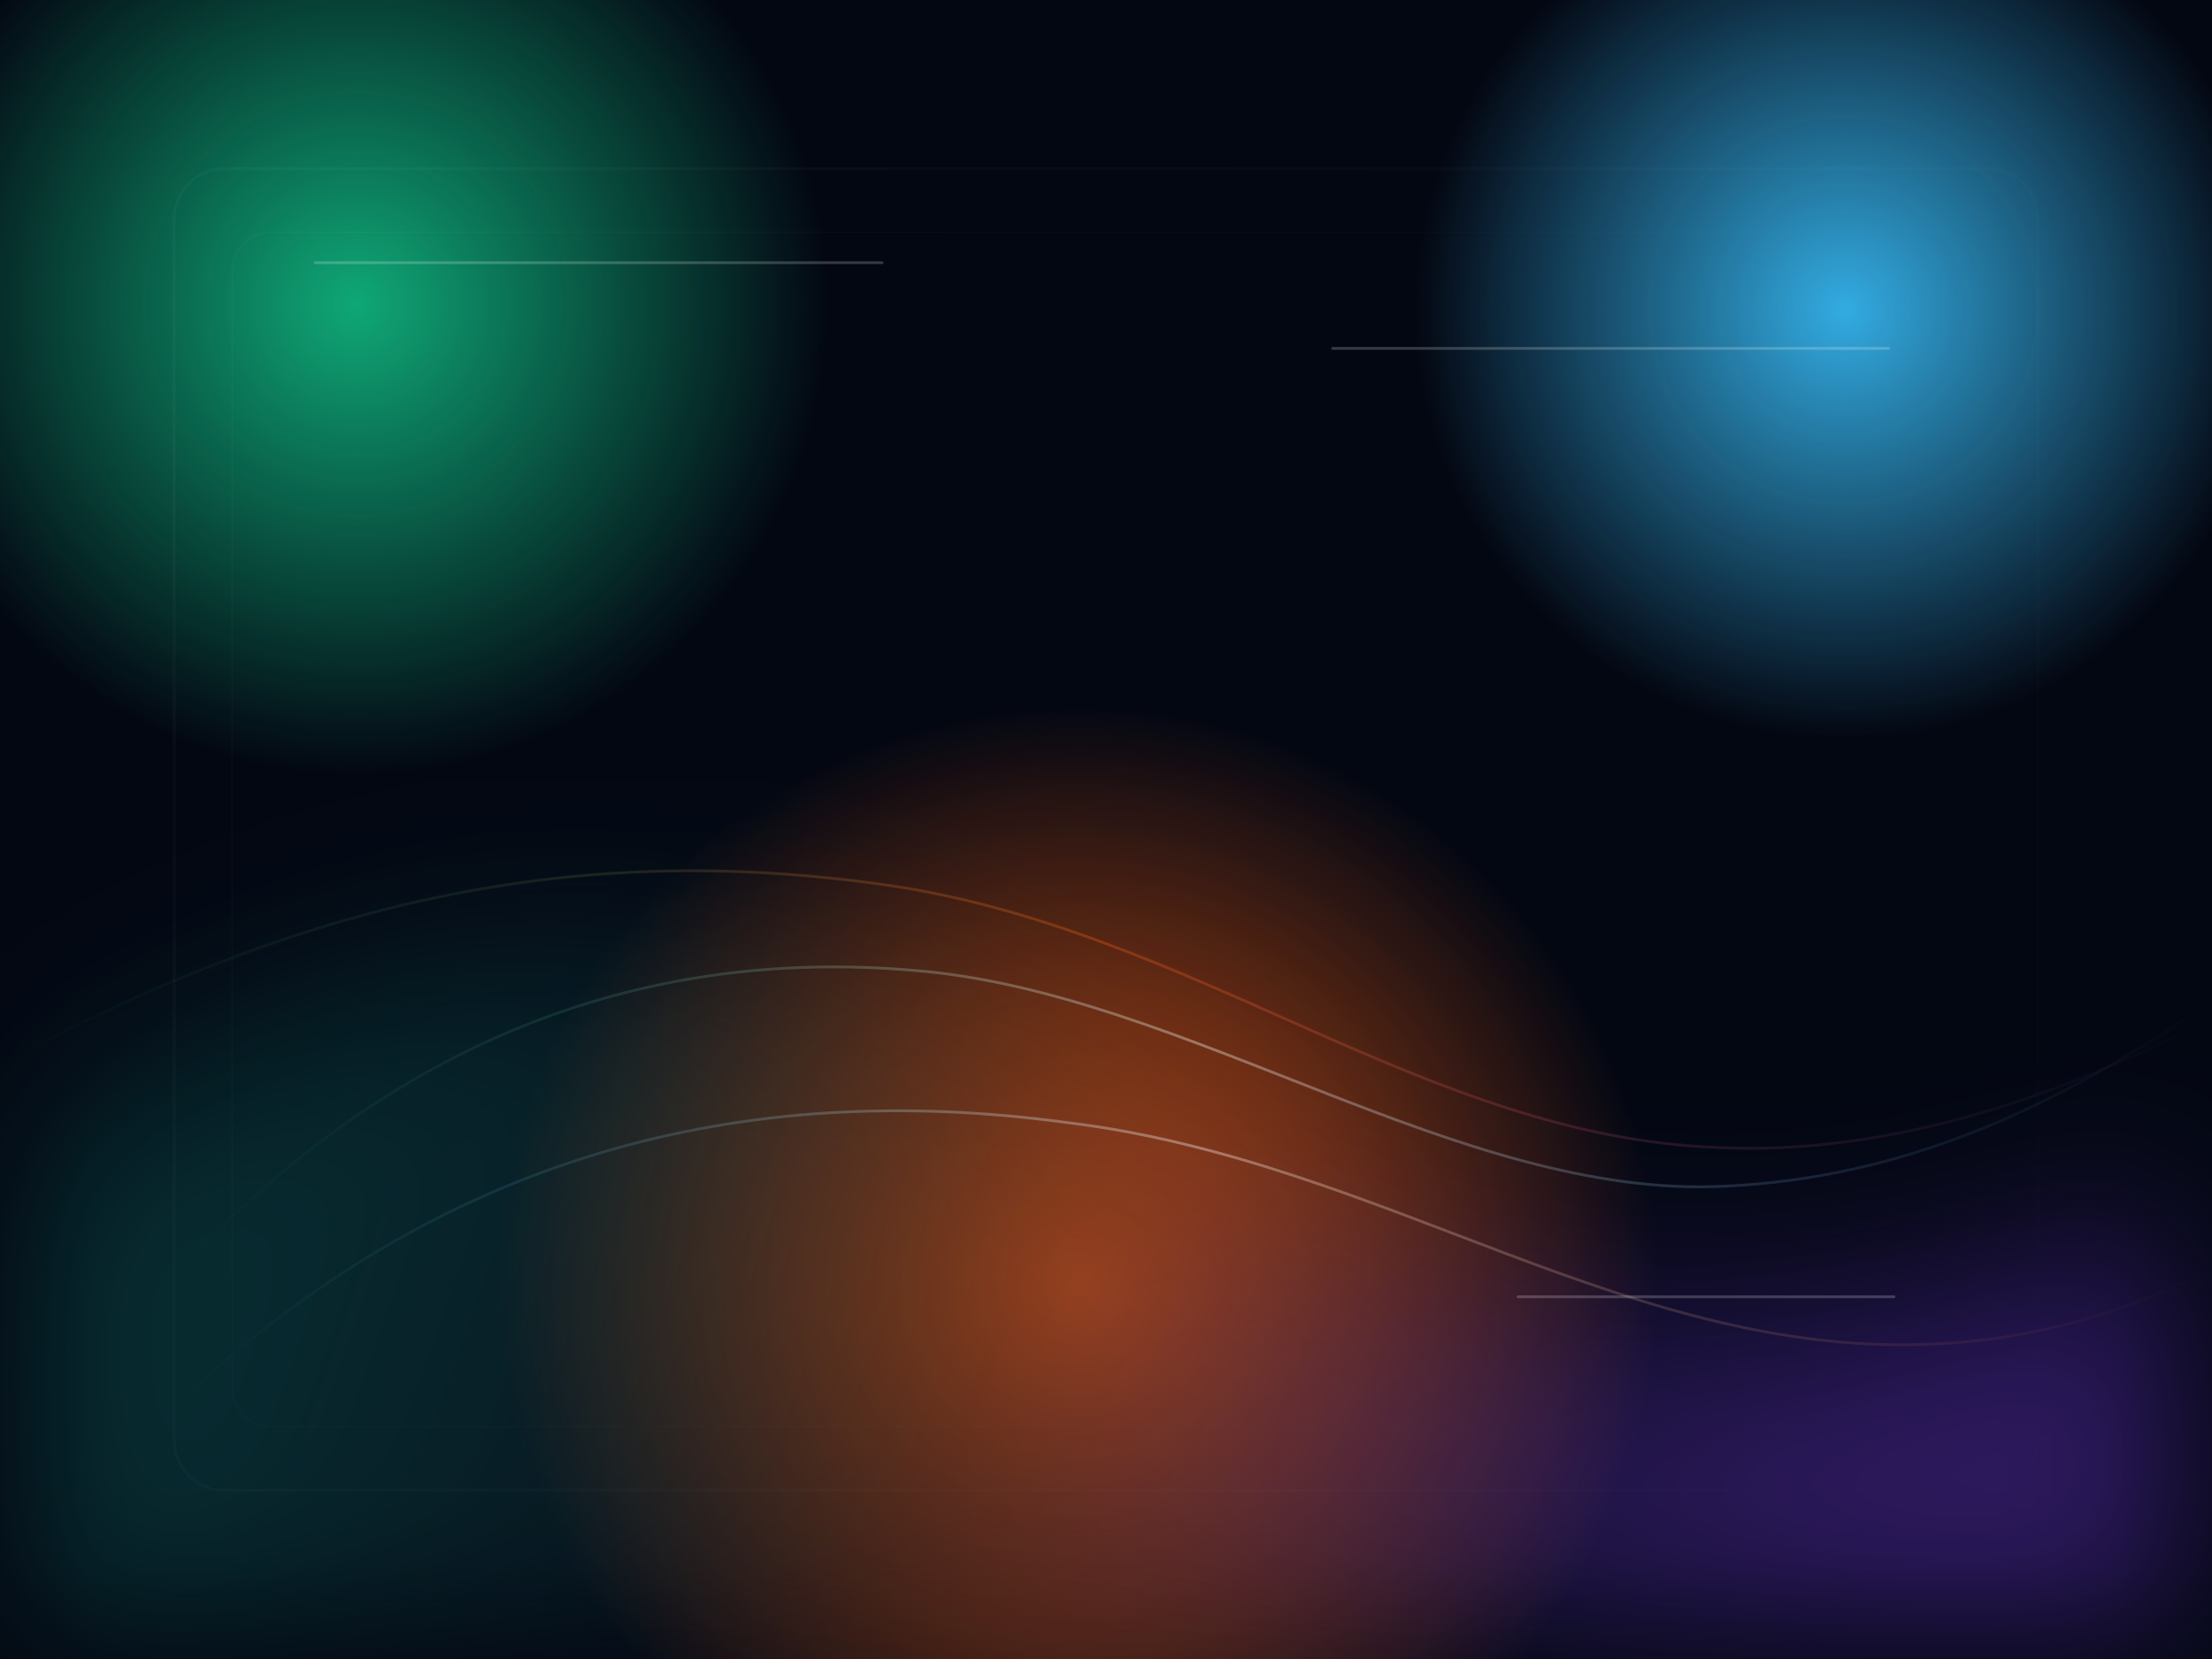
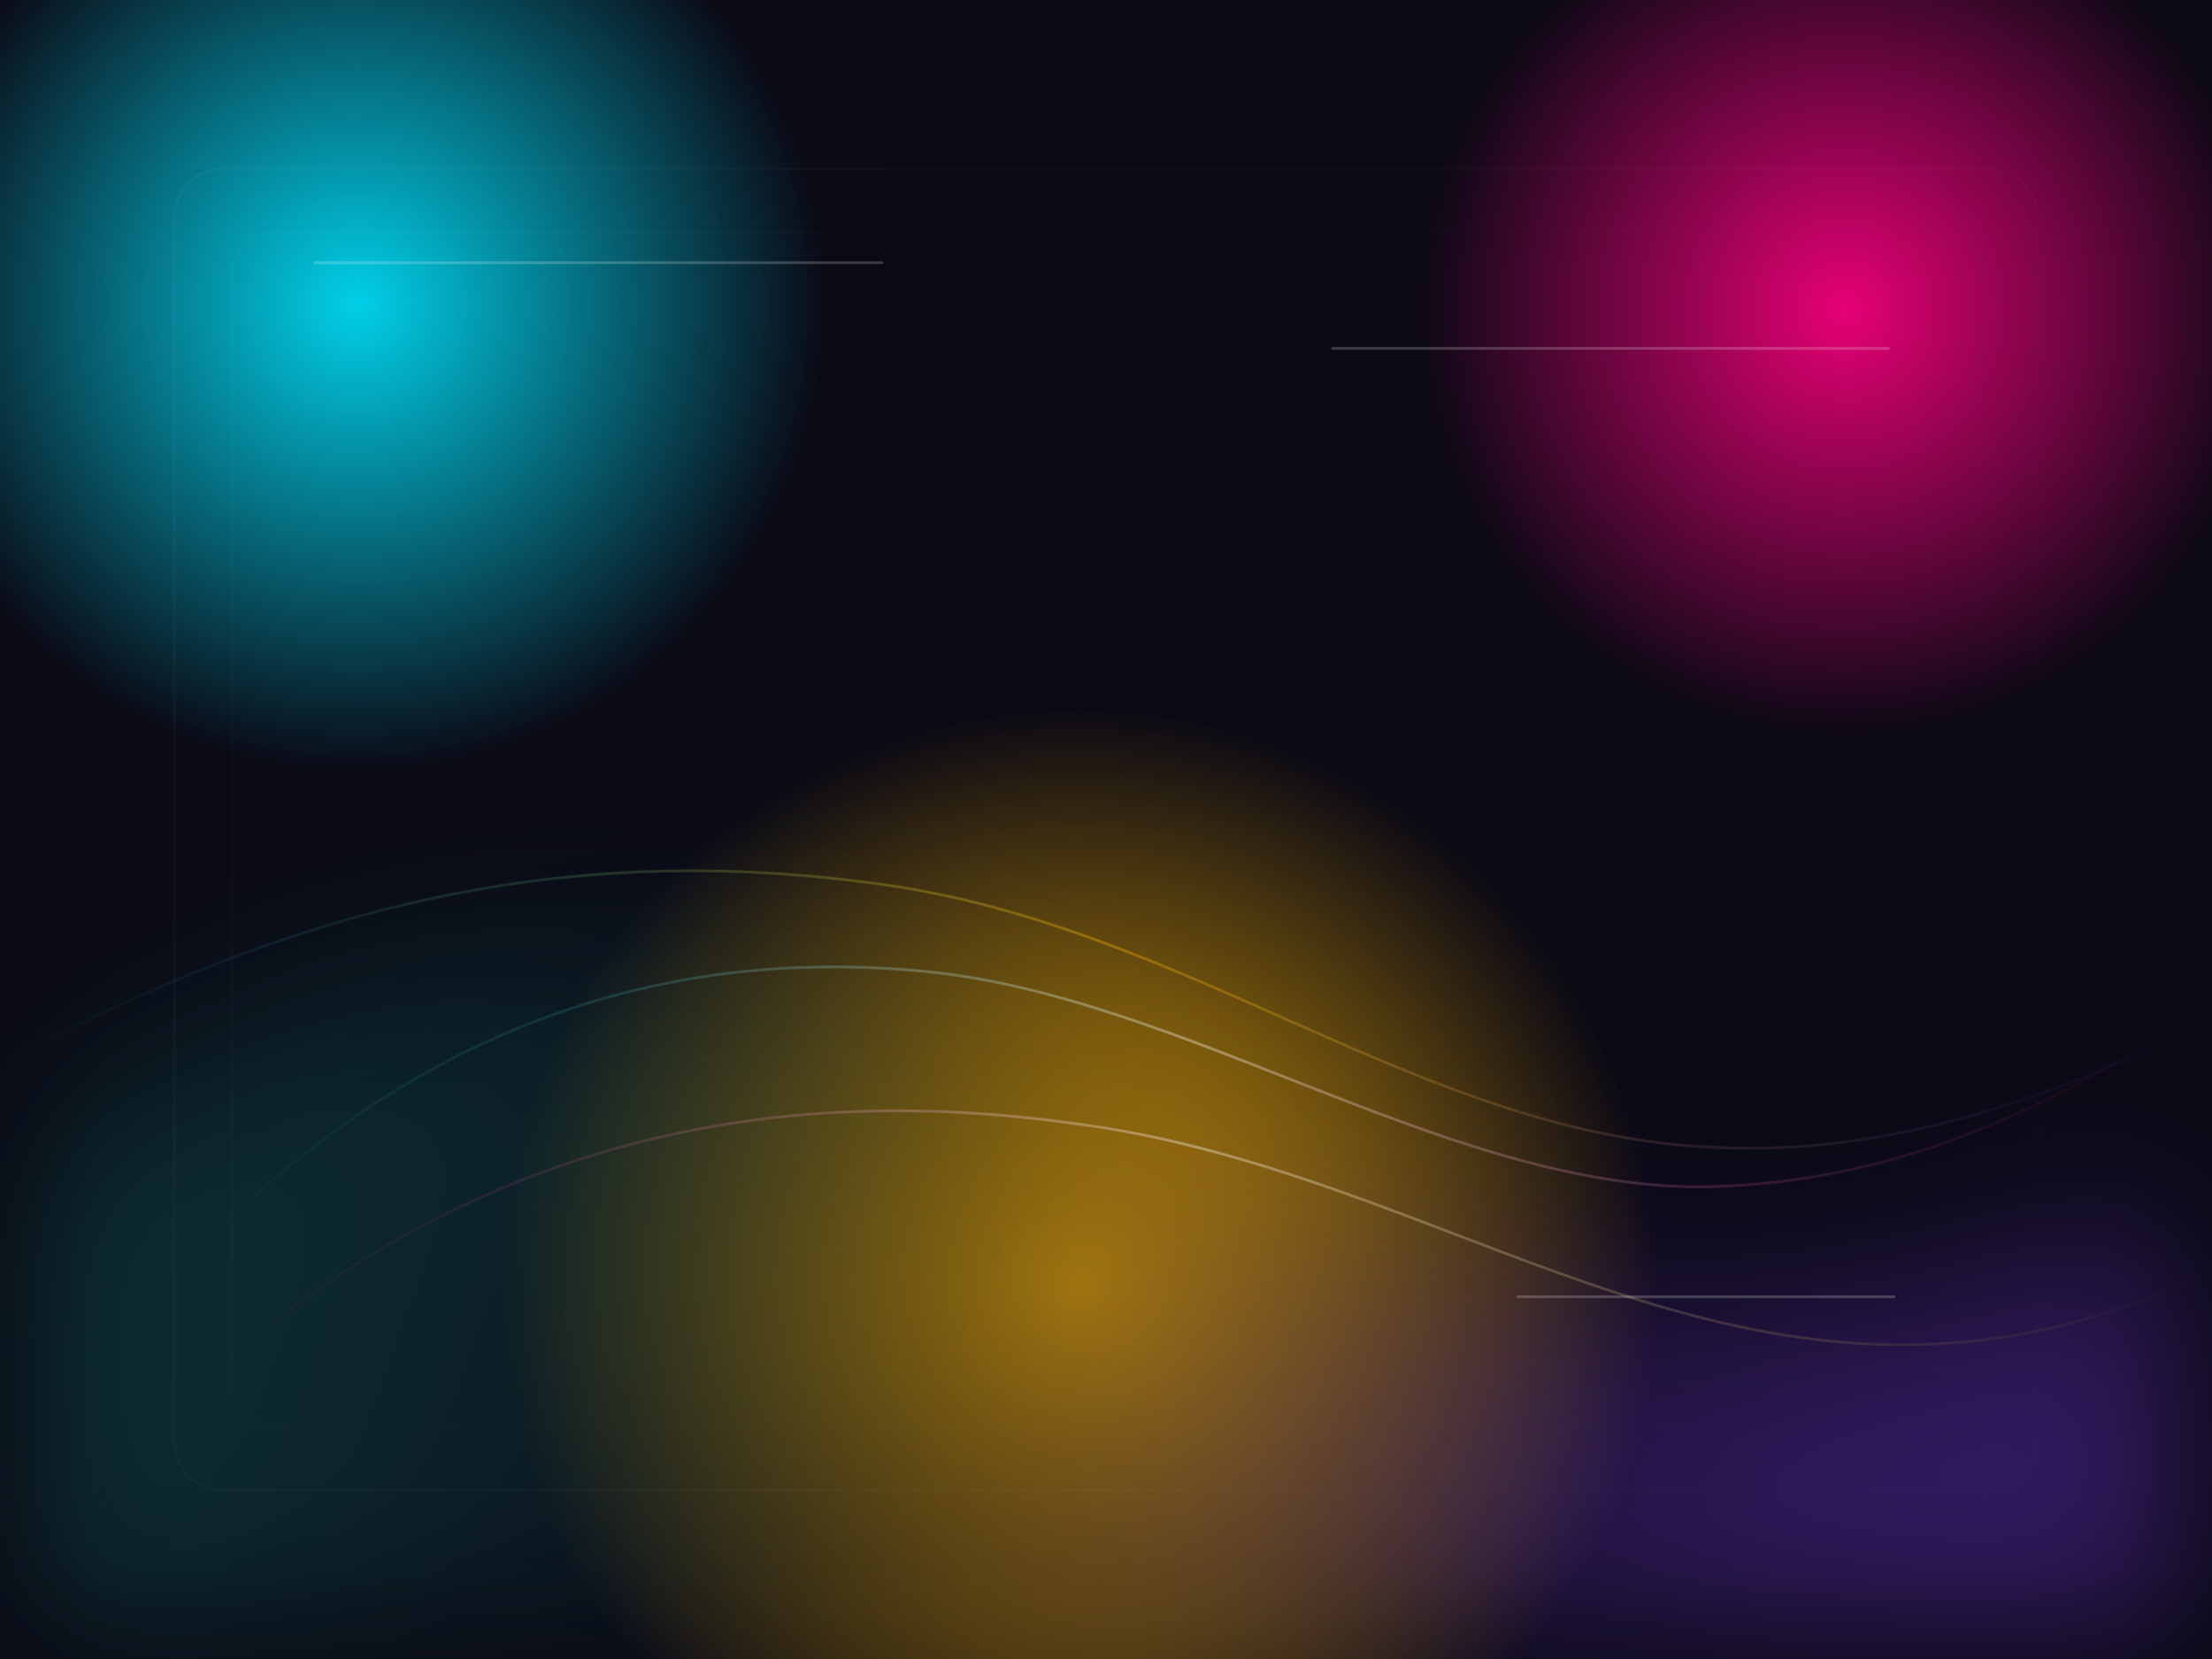
<svg xmlns="http://www.w3.org/2000/svg" width="1600" height="1200" viewBox="0 0 1600 1200" fill="none">
-   <rect width="1600" height="1200" fill="#030712" />
+   <rect width="1600" height="1200" fill="#0a0914" />
  <g opacity="0.9">
    <circle cx="258" cy="220" r="340" fill="url(#paint0_radial)" />
    <circle cx="1334" cy="224" r="310" fill="url(#paint1_radial)" />
    <circle cx="780" cy="930" r="420" fill="url(#paint2_radial)" />
  </g>
  <g opacity="0.35" filter="url(#filter0_f)">
    <path d="M-72 920C180 698 418 638 654 720C880 798 1124 1122 1670 842V1200H-72V920Z" fill="url(#paint3_linear)" />
  </g>
  <g opacity="0.34">
    <path d="M140 908C282 760 456 684 662 702C858 718 1056 868 1248 858C1374 852 1484 804 1600 724" stroke="url(#paint4_linear)" stroke-width="2" />
    <path d="M0 770C220 652 414 608 640 640C864 672 1030 822 1242 830C1362 836 1486 796 1600 736" stroke="url(#paint5_linear)" stroke-width="2" />
    <path d="M132 1012C320 836 536 780 772 812C1002 840 1180 984 1402 972C1482 968 1548 944 1600 918" stroke="url(#paint6_linear)" stroke-width="2" />
  </g>
  <g opacity="0.16">
    <rect x="126" y="122" width="1348" height="956" rx="36" stroke="url(#paint7_linear)" stroke-width="2" />
    <rect x="168" y="168" width="1264" height="864" rx="28" stroke="url(#paint8_linear)" />
  </g>
  <g opacity="0.2">
    <path d="M228 190H638" stroke="white" stroke-width="2" stroke-linecap="round" />
    <path d="M964 252H1366" stroke="white" stroke-width="2" stroke-linecap="round" />
    <path d="M1098 938H1370" stroke="white" stroke-width="2" stroke-linecap="round" />
  </g>
  <defs>
    <filter id="filter0_f" x="-212" y="564" width="2022" height="776" filterUnits="userSpaceOnUse" color-interpolation-filters="sRGB">
      <feFlood flood-opacity="0" result="BackgroundImageFix" />
      <feBlend mode="normal" in="SourceGraphic" in2="BackgroundImageFix" result="shape" />
      <feGaussianBlur stdDeviation="70" result="effect1_foregroundBlur" />
    </filter>
    <radialGradient id="paint0_radial" cx="0" cy="0" r="1" gradientUnits="userSpaceOnUse" gradientTransform="translate(258 220) rotate(90) scale(340)">
-       <stop stop-color="#10B981" />
-       <stop offset="1" stop-color="#10B981" stop-opacity="0" />
+       <stop stop-color="#00e5ff" />
+       <stop offset="1" stop-color="#00e5ff" stop-opacity="0" />
    </radialGradient>
    <radialGradient id="paint1_radial" cx="0" cy="0" r="1" gradientUnits="userSpaceOnUse" gradientTransform="translate(1334 224) rotate(90) scale(310)">
-       <stop stop-color="#38BDF8" />
-       <stop offset="1" stop-color="#38BDF8" stop-opacity="0" />
+       <stop stop-color="#ff007f" />
+       <stop offset="1" stop-color="#ff007f" stop-opacity="0" />
    </radialGradient>
    <radialGradient id="paint2_radial" cx="0" cy="0" r="1" gradientUnits="userSpaceOnUse" gradientTransform="translate(780 930) rotate(90) scale(420)">
-       <stop stop-color="#EC5B13" />
-       <stop offset="1" stop-color="#EC5B13" stop-opacity="0" />
+       <stop stop-color="#ffb800" />
+       <stop offset="1" stop-color="#ffb800" stop-opacity="0" />
    </radialGradient>
    <linearGradient id="paint3_linear" x1="178" y1="706" x2="1322" y2="1114" gradientUnits="userSpaceOnUse">
      <stop stop-color="#0F766E" />
-       <stop offset="0.5" stop-color="#111827" />
+       <stop offset="0.5" stop-color="#0d0c1a" />
      <stop offset="1" stop-color="#7C3AED" />
    </linearGradient>
    <linearGradient id="paint4_linear" x1="140" y1="766" x2="1600" y2="766" gradientUnits="userSpaceOnUse">
-       <stop stop-color="#10B981" stop-opacity="0" />
+       <stop stop-color="#00e5ff" stop-opacity="0" />
      <stop offset="0.5" stop-color="white" />
-       <stop offset="1" stop-color="#38BDF8" stop-opacity="0" />
+       <stop offset="1" stop-color="#ff007f" stop-opacity="0" />
    </linearGradient>
    <linearGradient id="paint5_linear" x1="0" y1="716" x2="1600" y2="716" gradientUnits="userSpaceOnUse">
-       <stop stop-color="#10B981" stop-opacity="0" />
-       <stop offset="0.5" stop-color="#EC5B13" />
-       <stop offset="1" stop-color="#A855F7" stop-opacity="0" />
+       <stop stop-color="#00e5ff" stop-opacity="0" />
+       <stop offset="0.5" stop-color="#ffb800" />
+       <stop offset="1" stop-color="#8b5cf6" stop-opacity="0" />
    </linearGradient>
    <linearGradient id="paint6_linear" x1="132" y1="900" x2="1600" y2="900" gradientUnits="userSpaceOnUse">
-       <stop stop-color="#38BDF8" stop-opacity="0" />
+       <stop stop-color="#ff007f" stop-opacity="0" />
      <stop offset="0.5" stop-color="white" />
-       <stop offset="1" stop-color="#EC5B13" stop-opacity="0" />
+       <stop offset="1" stop-color="#ffb800" stop-opacity="0" />
    </linearGradient>
    <linearGradient id="paint7_linear" x1="126" y1="122" x2="1474" y2="1078" gradientUnits="userSpaceOnUse">
      <stop stop-color="white" stop-opacity="0.18" />
      <stop offset="1" stop-color="white" stop-opacity="0.02" />
    </linearGradient>
    <linearGradient id="paint8_linear" x1="168" y1="168" x2="1432" y2="1032" gradientUnits="userSpaceOnUse">
      <stop stop-color="white" stop-opacity="0.16" />
-       <stop offset="1" stop-color="#10B981" stop-opacity="0.02" />
+       <stop offset="1" stop-color="#00e5ff" stop-opacity="0.02" />
    </linearGradient>
  </defs>
</svg>
